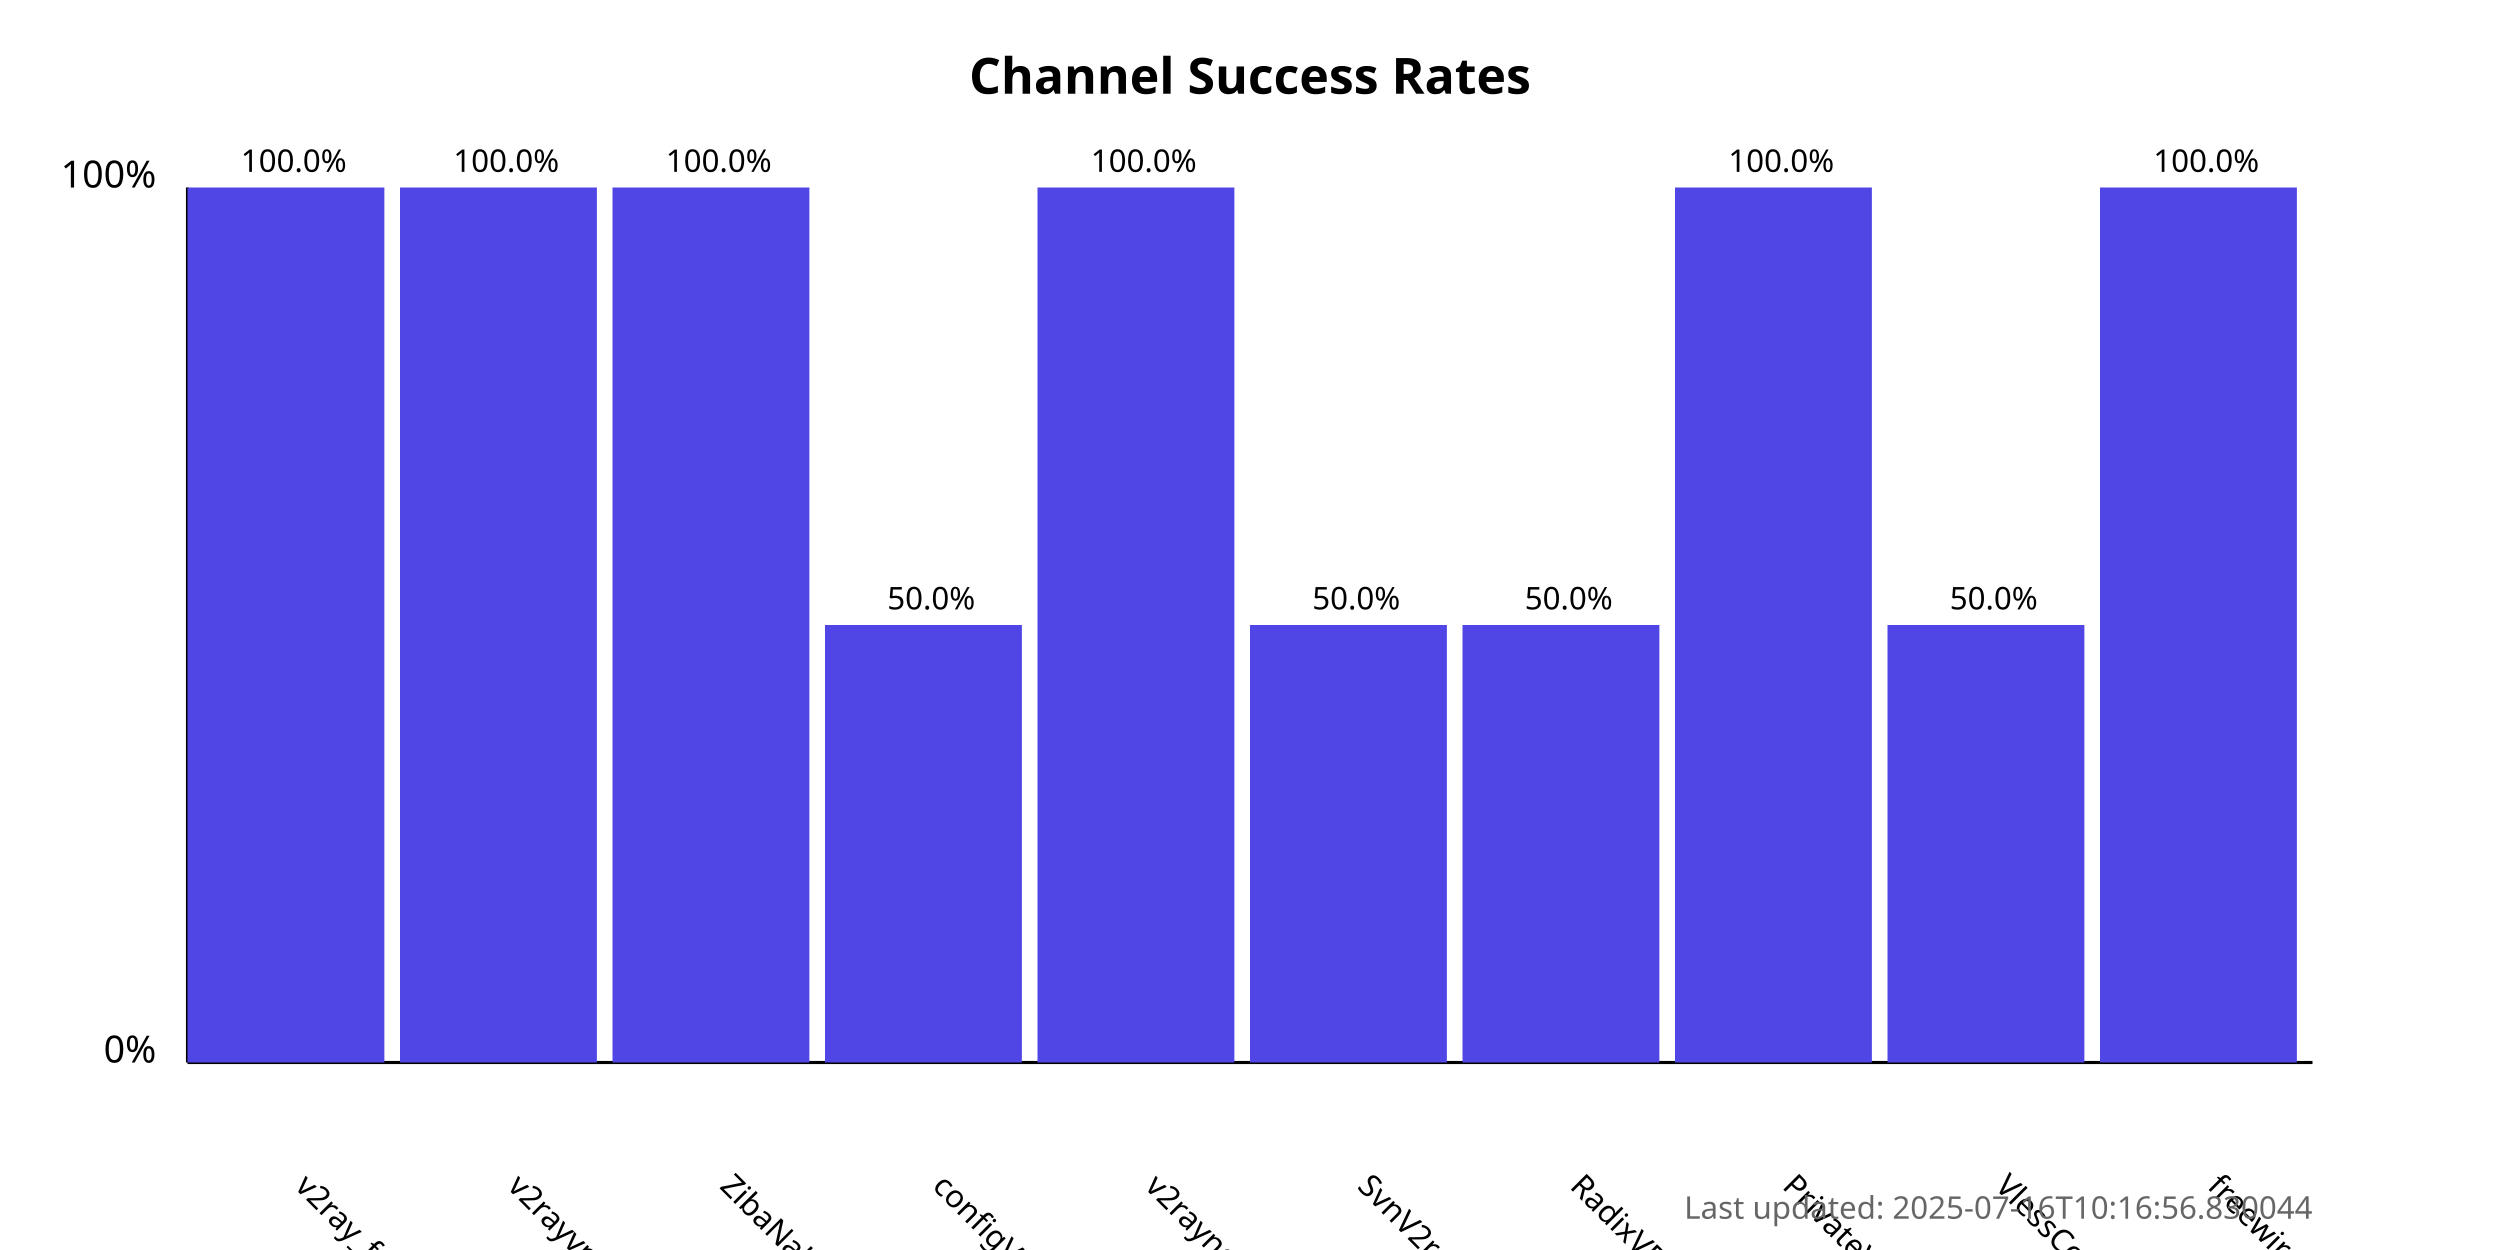
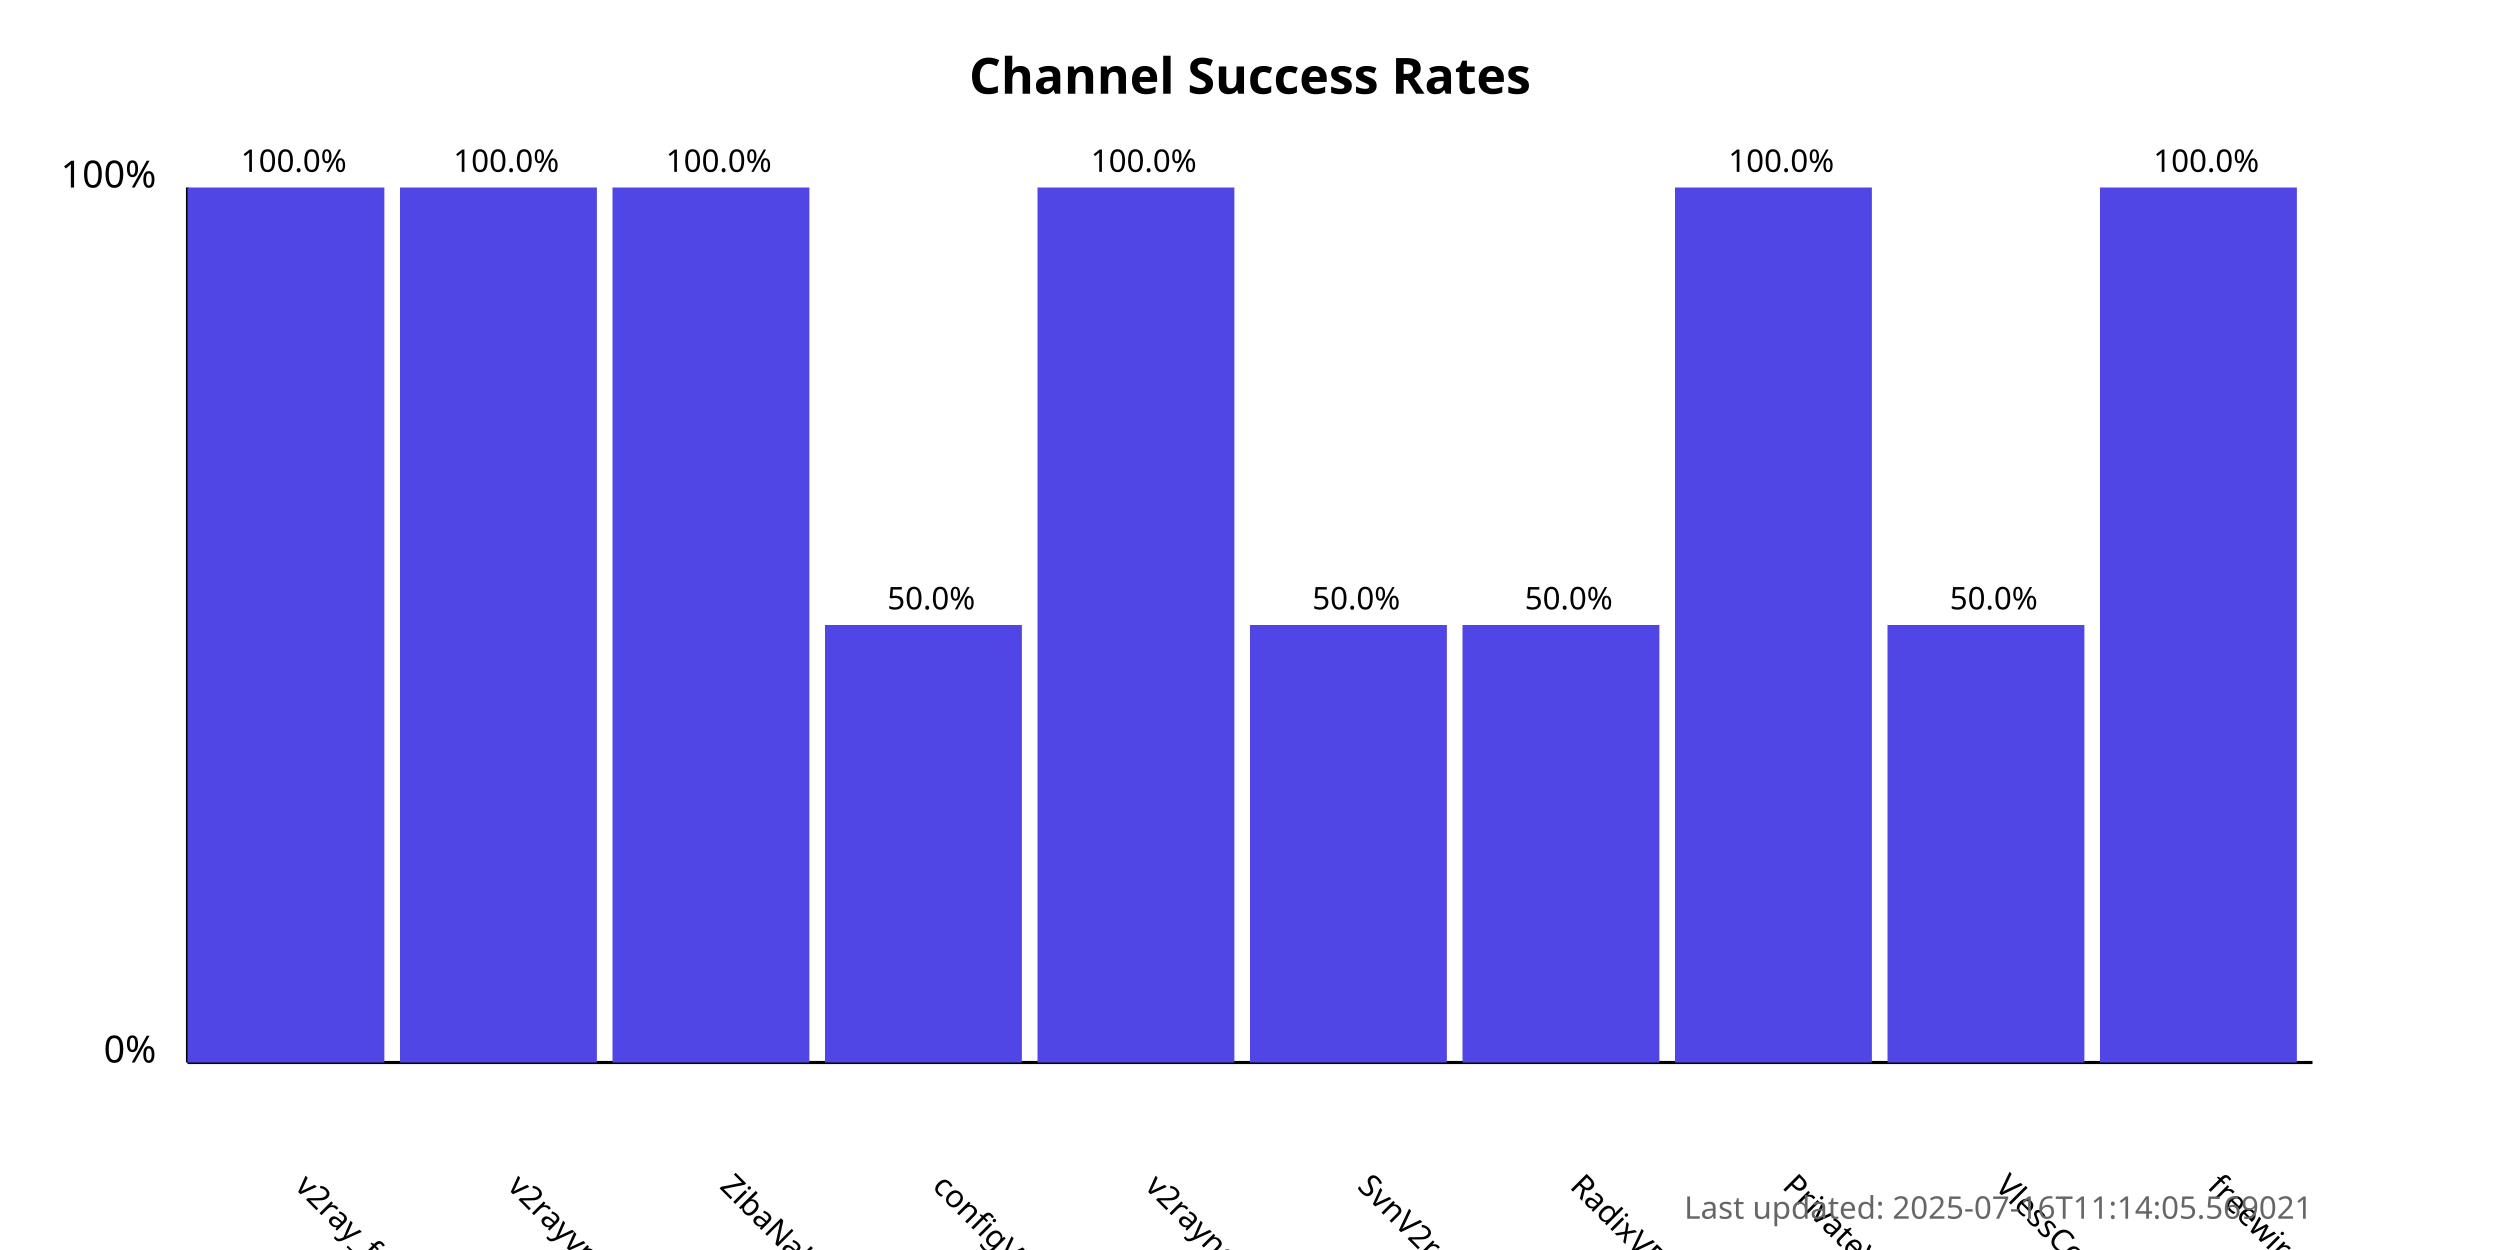
<svg xmlns="http://www.w3.org/2000/svg" width="800" height="400">
  <style>
            .chart-title { font: bold 16px sans-serif; }
            .axis-label { font: 12px sans-serif; }
            .tick-label { font: 10px sans-serif; }
            .bar { fill: #4f46e5; }
            .bar:hover { fill: #6366f1; }
            .timestamp { font: 10px sans-serif; fill: #666; }
        </style>
  <text x="400.0" y="30" text-anchor="middle" class="chart-title">
            Channel Success Rates
        </text>
  <line x1="60" y1="340" x2="60" y2="60" stroke="black" stroke-width="1" />
  <line x1="60" y1="340" x2="740" y2="340" stroke="black" stroke-width="1" />
  <text x="50" y="340" text-anchor="end" class="axis-label">0%</text>
  <text x="50" y="60" text-anchor="end" class="axis-label">100%</text>
  <g>
    <rect x="60" y="60.0" width="63.0" height="280.0" class="bar" />
    <text x="94.0" y="380" transform="rotate(45, 94.0, 380)" text-anchor="start" class="tick-label">
                v2ray_free_conf
            </text>
    <text x="94.0" y="55.0" text-anchor="middle" class="tick-label">
                100.0%
            </text>
  </g>
  <g>
    <rect x="128.0" y="60.0" width="63.0" height="280.0" class="bar" />
    <text x="162.0" y="380" transform="rotate(45, 162.0, 380)" text-anchor="start" class="tick-label">
                v2rayvpno
            </text>
    <text x="162.0" y="55.0" text-anchor="middle" class="tick-label">
                100.0%
            </text>
  </g>
  <g>
    <rect x="196.0" y="60.0" width="63.0" height="280.0" class="bar" />
    <text x="230.0" y="380" transform="rotate(45, 230.0, 380)" text-anchor="start" class="tick-label">
                ZibaNabz
            </text>
    <text x="230.0" y="55.0" text-anchor="middle" class="tick-label">
                100.0%
            </text>
  </g>
  <g>
    <rect x="264.0" y="200.0" width="63.0" height="140.0" class="bar" />
    <text x="298.0" y="380" transform="rotate(45, 298.0, 380)" text-anchor="start" class="tick-label">
                configV2rayForFree
            </text>
    <text x="298.0" y="195.0" text-anchor="middle" class="tick-label">
                50.0%
            </text>
  </g>
  <g>
    <rect x="332.0" y="60.0" width="63.0" height="280.0" class="bar" />
    <text x="366.0" y="380" transform="rotate(45, 366.0, 380)" text-anchor="start" class="tick-label">
                v2rayngvpn
            </text>
    <text x="366.0" y="55.0" text-anchor="middle" class="tick-label">
                100.0%
            </text>
  </g>
  <g>
    <rect x="400.0" y="200.0" width="63.0" height="140.0" class="bar" />
    <text x="434.0" y="380" transform="rotate(45, 434.0, 380)" text-anchor="start" class="tick-label">
                SvnV2ray
            </text>
    <text x="434.0" y="195.0" text-anchor="middle" class="tick-label">
                50.0%
            </text>
  </g>
  <g>
    <rect x="468.0" y="200.0" width="63.0" height="140.0" class="bar" />
    <text x="502.0" y="380" transform="rotate(45, 502.0, 380)" text-anchor="start" class="tick-label">
                RadixVPN
            </text>
    <text x="502.0" y="195.0" text-anchor="middle" class="tick-label">
                50.0%
            </text>
  </g>
  <g>
    <rect x="536.0" y="60.0" width="63.0" height="280.0" class="bar" />
    <text x="570.0" y="380" transform="rotate(45, 570.0, 380)" text-anchor="start" class="tick-label">
                PrivateVPNs
            </text>
    <text x="570.0" y="55.0" text-anchor="middle" class="tick-label">
                100.0%
            </text>
  </g>
  <g>
    <rect x="604.0" y="200.0" width="63.0" height="140.0" class="bar" />
    <text x="638.0" y="380" transform="rotate(45, 638.0, 380)" text-anchor="start" class="tick-label">
                VlessConfig
            </text>
    <text x="638.0" y="195.0" text-anchor="middle" class="tick-label">
                50.0%
            </text>
  </g>
  <g>
    <rect x="672.0" y="60.0" width="63.0" height="280.0" class="bar" />
    <text x="706.0" y="380" transform="rotate(45, 706.0, 380)" text-anchor="start" class="tick-label">
                freewireguard
            </text>
    <text x="706.0" y="55.0" text-anchor="middle" class="tick-label">
                100.0%
            </text>
  </g>
  <text x="740" y="390" text-anchor="end" class="timestamp">
-             Last updated: 2025-07-16T10:16:56.830044
+             Last updated: 2025-07-16T11:14:05.569021
        </text>
</svg>
